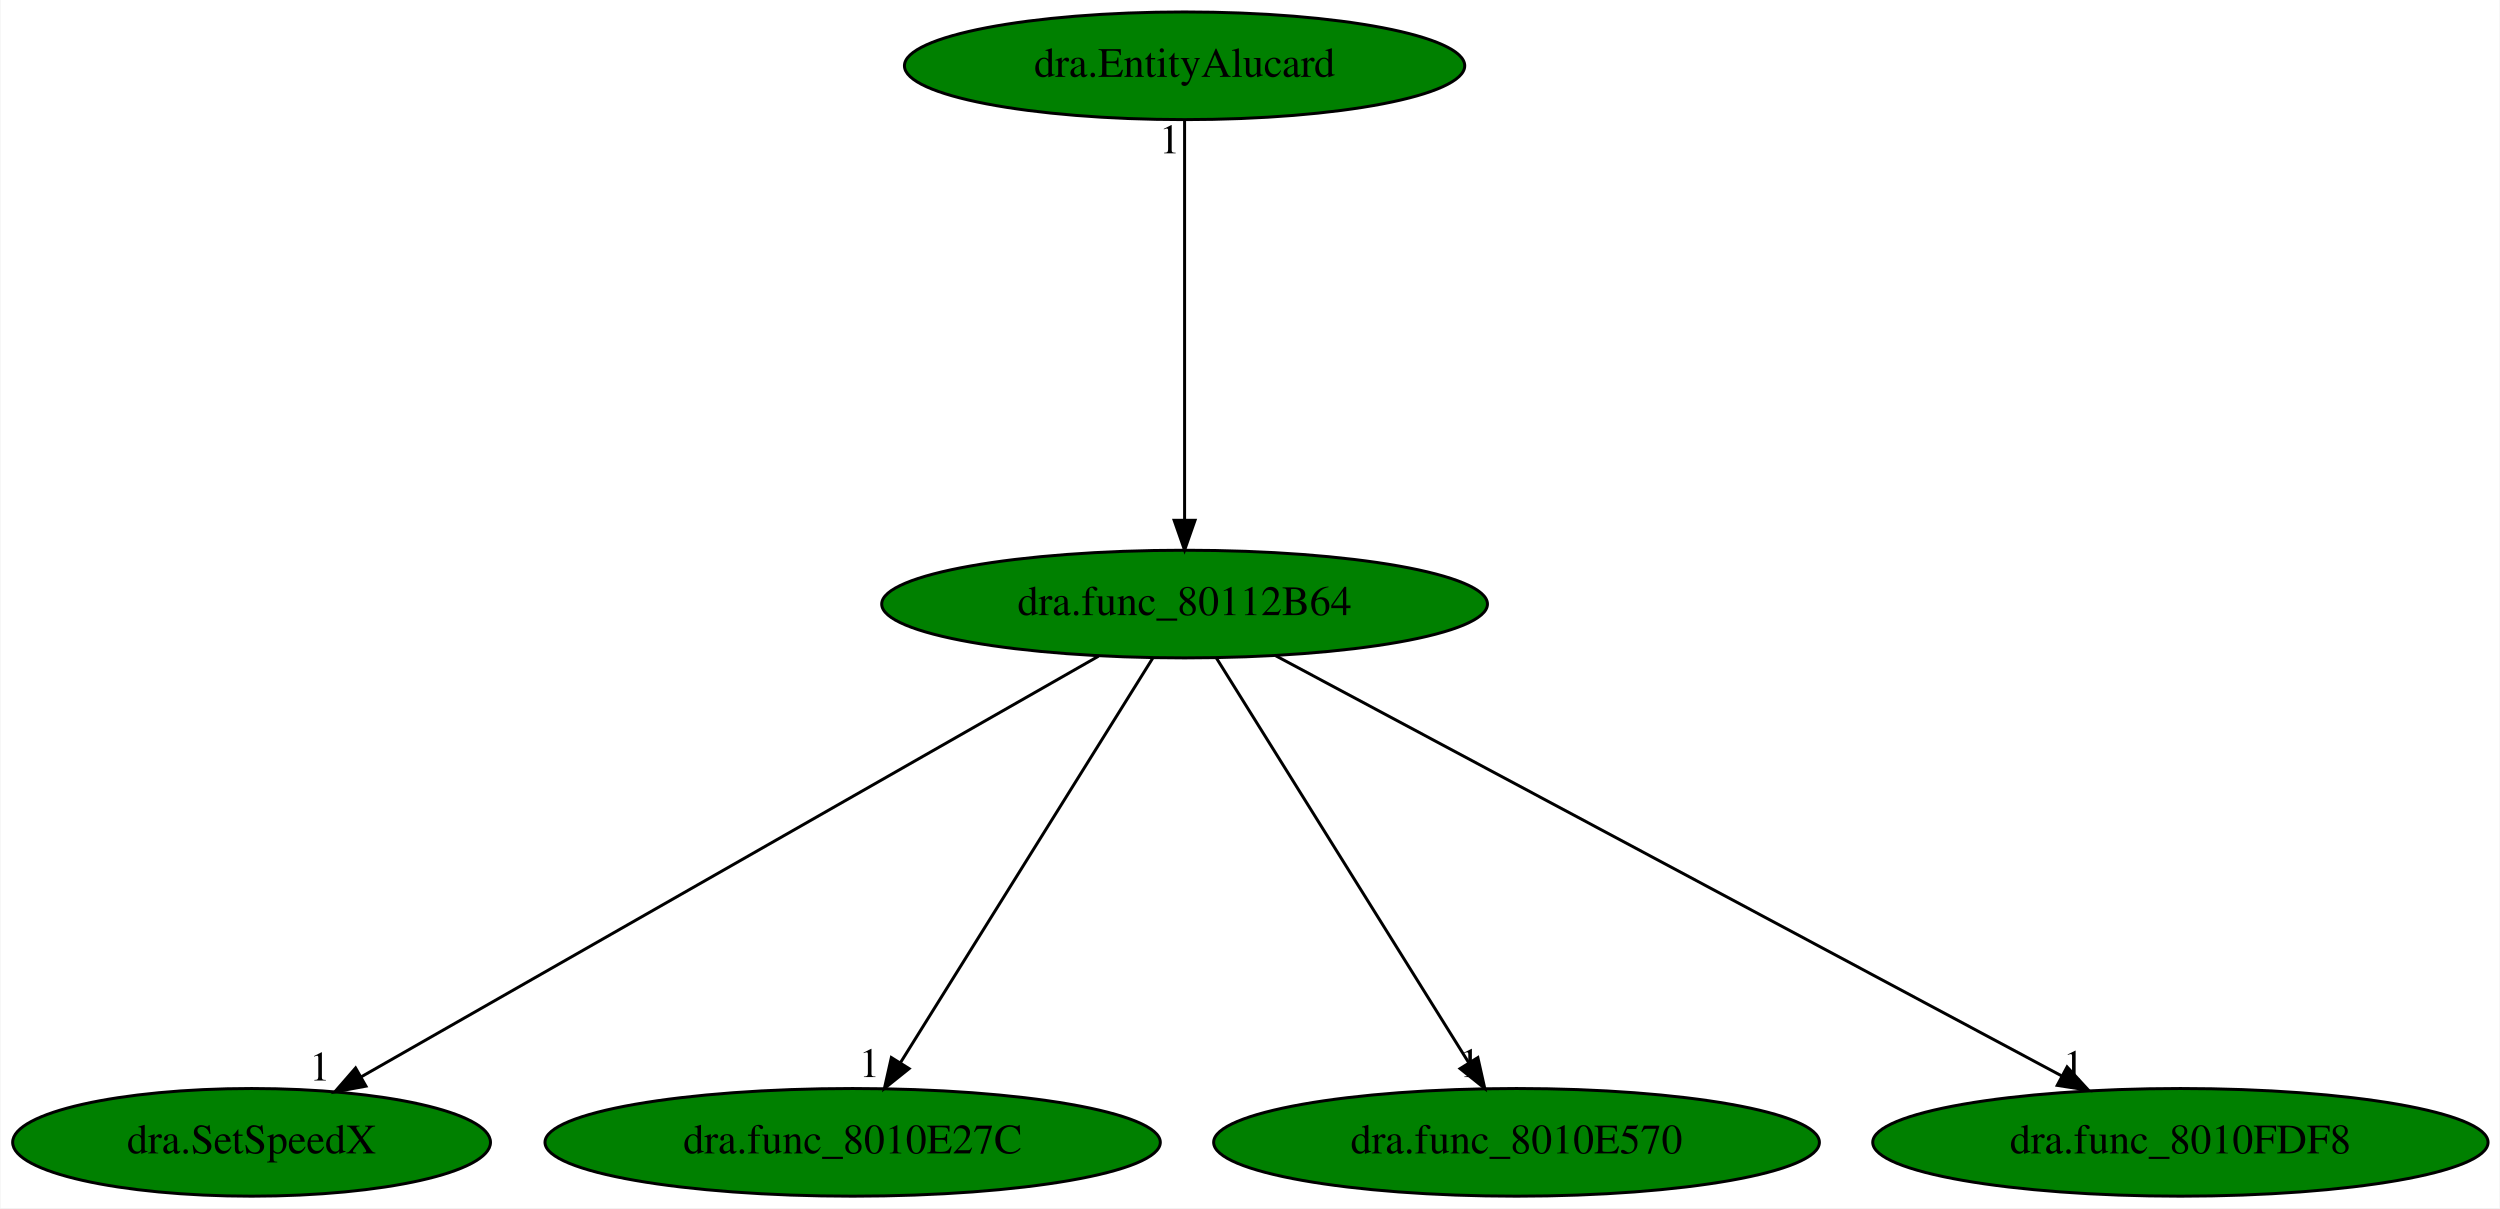
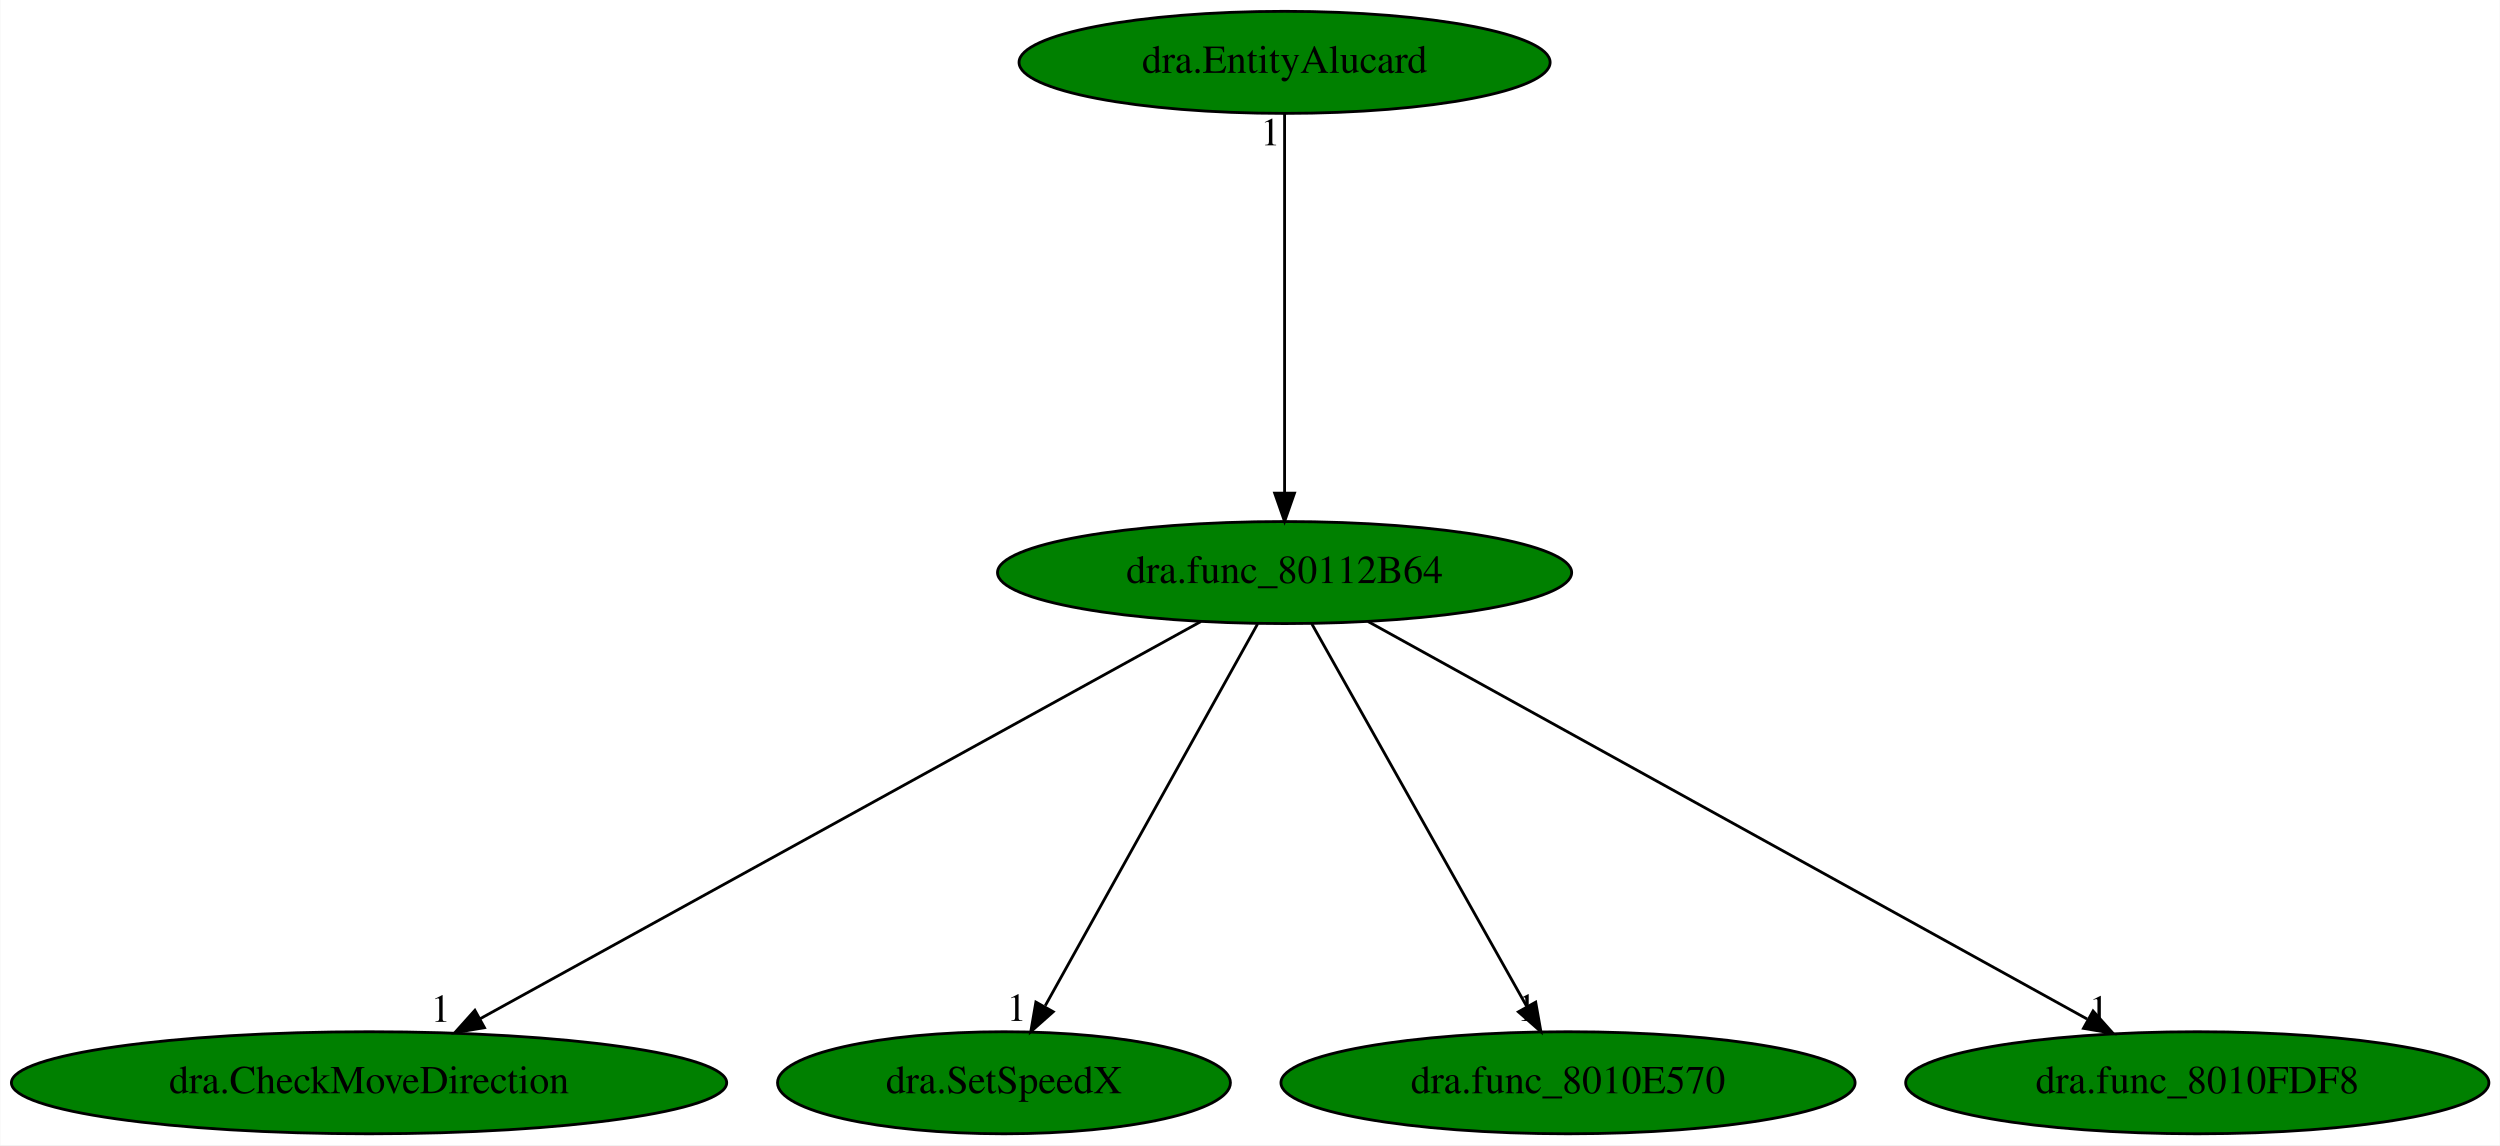
- <svg xmlns="http://www.w3.org/2000/svg" xmlns:xlink="http://www.w3.org/1999/xlink" width="836pt" height="404pt" viewBox="0.00 0.00 835.63 404.00">
+ <svg xmlns="http://www.w3.org/2000/svg" xmlns:xlink="http://www.w3.org/1999/xlink" width="882pt" height="404pt" viewBox="0.00 0.00 881.78 404.00">
  <g id="graph0" class="graph" transform="scale(1 1) rotate(0) translate(4 400)">
-     <polygon fill="white" stroke="transparent" points="-4,4 -4,-400 831.63,-400 831.63,4 -4,4" />
+     <polygon fill="white" stroke="transparent" points="-4,4 -4,-400 877.78,-400 877.78,4 -4,4" />
    <g id="node1" class="node">
-       <ellipse fill="green" stroke="black" cx="391.94" cy="-198" rx="101.28" ry="18" />
-       <text text-anchor="middle" x="391.94" y="-194.3" font-family="Times,serif" font-size="14.00">dra.func_80112B64</text>
+       <ellipse fill="green" stroke="black" cx="449.09" cy="-198" rx="101.28" ry="18" />
+       <text text-anchor="middle" x="449.09" y="-194.3" font-family="Times,serif" font-size="14.00">dra.func_80112B64</text>
    </g>
    <g id="node2" class="node">
      <g id="a_node2">
-         <a xlink:href="dra.SetSpeedX.svg" xlink:title="dra.SetSpeedX">
-           <ellipse fill="green" stroke="black" cx="79.94" cy="-18" rx="79.89" ry="18" />
-           <text text-anchor="middle" x="79.94" y="-14.3" font-family="Times,serif" font-size="14.00">dra.SetSpeedX</text>
+         <a xlink:href="dra.CheckMoveDirection.svg" xlink:title="dra.CheckMoveDirection">
+           <ellipse fill="green" stroke="black" cx="126.09" cy="-18" rx="126.18" ry="18" />
+           <text text-anchor="middle" x="126.09" y="-14.3" font-family="Times,serif" font-size="14.00">dra.CheckMoveDirection</text>
        </a>
      </g>
    </g>
    <g id="edge1" class="edge">
-       <path fill="none" stroke="black" d="M363.15,-180.57C306.21,-148.09 179.32,-75.69 116.55,-39.88" />
-       <polygon fill="black" stroke="black" points="118.19,-36.79 107.77,-34.87 114.72,-42.87 118.19,-36.79" />
-       <text text-anchor="middle" x="102.77" y="-38.67" font-family="Times,serif" font-size="14.00">1</text>
+       <path fill="none" stroke="black" d="M419.57,-180.73C361.11,-148.52 230.64,-76.62 165.16,-40.53" />
+       <polygon fill="black" stroke="black" points="166.81,-37.44 156.36,-35.68 163.43,-43.57 166.81,-37.44" />
+       <text text-anchor="middle" x="151.36" y="-39.48" font-family="Times,serif" font-size="14.00">1</text>
    </g>
    <g id="node3" class="node">
      <g id="a_node3">
-         <a xlink:href="dra.func_8010E27C.svg" xlink:title="dra.func_8010E27C">
-           <ellipse fill="green" stroke="black" cx="280.94" cy="-18" rx="102.88" ry="18" />
-           <text text-anchor="middle" x="280.94" y="-14.3" font-family="Times,serif" font-size="14.00">dra.func_8010E27C</text>
+         <a xlink:href="dra.SetSpeedX.svg" xlink:title="dra.SetSpeedX">
+           <ellipse fill="green" stroke="black" cx="350.09" cy="-18" rx="79.89" ry="18" />
+           <text text-anchor="middle" x="350.09" y="-14.3" font-family="Times,serif" font-size="14.00">dra.SetSpeedX</text>
        </a>
      </g>
    </g>
    <g id="edge2" class="edge">
-       <path fill="none" stroke="black" d="M381.3,-179.93C361.74,-148.57 319.98,-81.6 296.97,-44.71" />
-       <polygon fill="black" stroke="black" points="299.82,-42.65 291.55,-36.02 293.88,-46.35 299.82,-42.65" />
-       <text text-anchor="middle" x="286.55" y="-39.82" font-family="Times,serif" font-size="14.00">1</text>
+       <path fill="none" stroke="black" d="M439.6,-179.93C422.23,-148.7 385.22,-82.17 364.65,-45.18" />
+       <polygon fill="black" stroke="black" points="367.47,-43.05 359.55,-36.02 361.35,-46.46 367.47,-43.05" />
+       <text text-anchor="middle" x="354.55" y="-39.82" font-family="Times,serif" font-size="14.00">1</text>
    </g>
    <g id="node4" class="node">
      <g id="a_node4">
        <a xlink:href="dra.func_8010E570.svg" xlink:title="dra.func_8010E570">
-           <ellipse fill="green" stroke="black" cx="502.94" cy="-18" rx="101.28" ry="18" />
-           <text text-anchor="middle" x="502.94" y="-14.3" font-family="Times,serif" font-size="14.00">dra.func_8010E570</text>
+           <ellipse fill="green" stroke="black" cx="549.09" cy="-18" rx="101.28" ry="18" />
+           <text text-anchor="middle" x="549.09" y="-14.3" font-family="Times,serif" font-size="14.00">dra.func_8010E570</text>
        </a>
      </g>
    </g>
    <g id="edge3" class="edge">
-       <path fill="none" stroke="black" d="M402.59,-179.93C422.15,-148.57 463.9,-81.6 486.91,-44.71" />
-       <polygon fill="black" stroke="black" points="490.01,-46.35 492.33,-36.02 484.07,-42.65 490.01,-46.35" />
-       <text text-anchor="middle" x="487.33" y="-39.82" font-family="Times,serif" font-size="14.00">1</text>
+       <path fill="none" stroke="black" d="M458.68,-179.93C476.22,-148.7 513.6,-82.17 534.38,-45.18" />
+       <polygon fill="black" stroke="black" points="537.68,-46.45 539.53,-36.02 531.58,-43.02 537.68,-46.45" />
+       <text text-anchor="middle" x="534.53" y="-39.82" font-family="Times,serif" font-size="14.00">1</text>
    </g>
    <g id="node5" class="node">
      <g id="a_node5">
        <a xlink:href="dra.func_8010FDF8.svg" xlink:title="dra.func_8010FDF8">
-           <ellipse fill="green" stroke="black" cx="724.94" cy="-18" rx="102.88" ry="18" />
-           <text text-anchor="middle" x="724.94" y="-14.3" font-family="Times,serif" font-size="14.00">dra.func_8010FDF8</text>
+           <ellipse fill="green" stroke="black" cx="771.09" cy="-18" rx="102.88" ry="18" />
+           <text text-anchor="middle" x="771.09" y="-14.3" font-family="Times,serif" font-size="14.00">dra.func_8010FDF8</text>
        </a>
      </g>
    </g>
    <g id="edge4" class="edge">
-       <path fill="none" stroke="black" d="M422.38,-180.73C482.79,-148.44 617.84,-76.25 685.18,-40.25" />
-       <polygon fill="black" stroke="black" points="687.05,-43.22 694.22,-35.42 683.75,-37.05 687.05,-43.22" />
-       <text text-anchor="middle" x="689.22" y="-39.22" font-family="Times,serif" font-size="14.00">1</text>
+       <path fill="none" stroke="black" d="M478.52,-180.73C536.82,-148.5 666.99,-76.55 732.24,-40.48" />
+       <polygon fill="black" stroke="black" points="734.32,-43.32 741.38,-35.42 730.93,-37.2 734.32,-43.32" />
+       <text text-anchor="middle" x="736.38" y="-39.22" font-family="Times,serif" font-size="14.00">1</text>
    </g>
    <g id="node6" class="node">
      <g id="a_node6">
        <a xlink:href="dra.EntityAlucard.svg" xlink:title="dra.EntityAlucard">
-           <ellipse fill="green" stroke="black" cx="391.94" cy="-378" rx="93.68" ry="18" />
-           <text text-anchor="middle" x="391.94" y="-374.3" font-family="Times,serif" font-size="14.00">dra.EntityAlucard</text>
+           <ellipse fill="green" stroke="black" cx="449.09" cy="-378" rx="93.68" ry="18" />
+           <text text-anchor="middle" x="449.09" y="-374.3" font-family="Times,serif" font-size="14.00">dra.EntityAlucard</text>
        </a>
      </g>
    </g>
    <g id="edge5" class="edge">
-       <path fill="none" stroke="black" d="M391.94,-359.93C391.94,-328.97 391.94,-263.3 391.94,-226.13" />
-       <polygon fill="black" stroke="black" points="395.44,-226.02 391.94,-216.02 388.44,-226.02 395.44,-226.02" />
-       <text text-anchor="middle" x="386.94" y="-348.73" font-family="Times,serif" font-size="14.00">1</text>
+       <path fill="none" stroke="black" d="M449.09,-359.93C449.09,-328.97 449.09,-263.3 449.09,-226.13" />
+       <polygon fill="black" stroke="black" points="452.59,-226.02 449.09,-216.02 445.59,-226.02 452.59,-226.02" />
+       <text text-anchor="middle" x="444.09" y="-348.73" font-family="Times,serif" font-size="14.00">1</text>
    </g>
  </g>
</svg>
